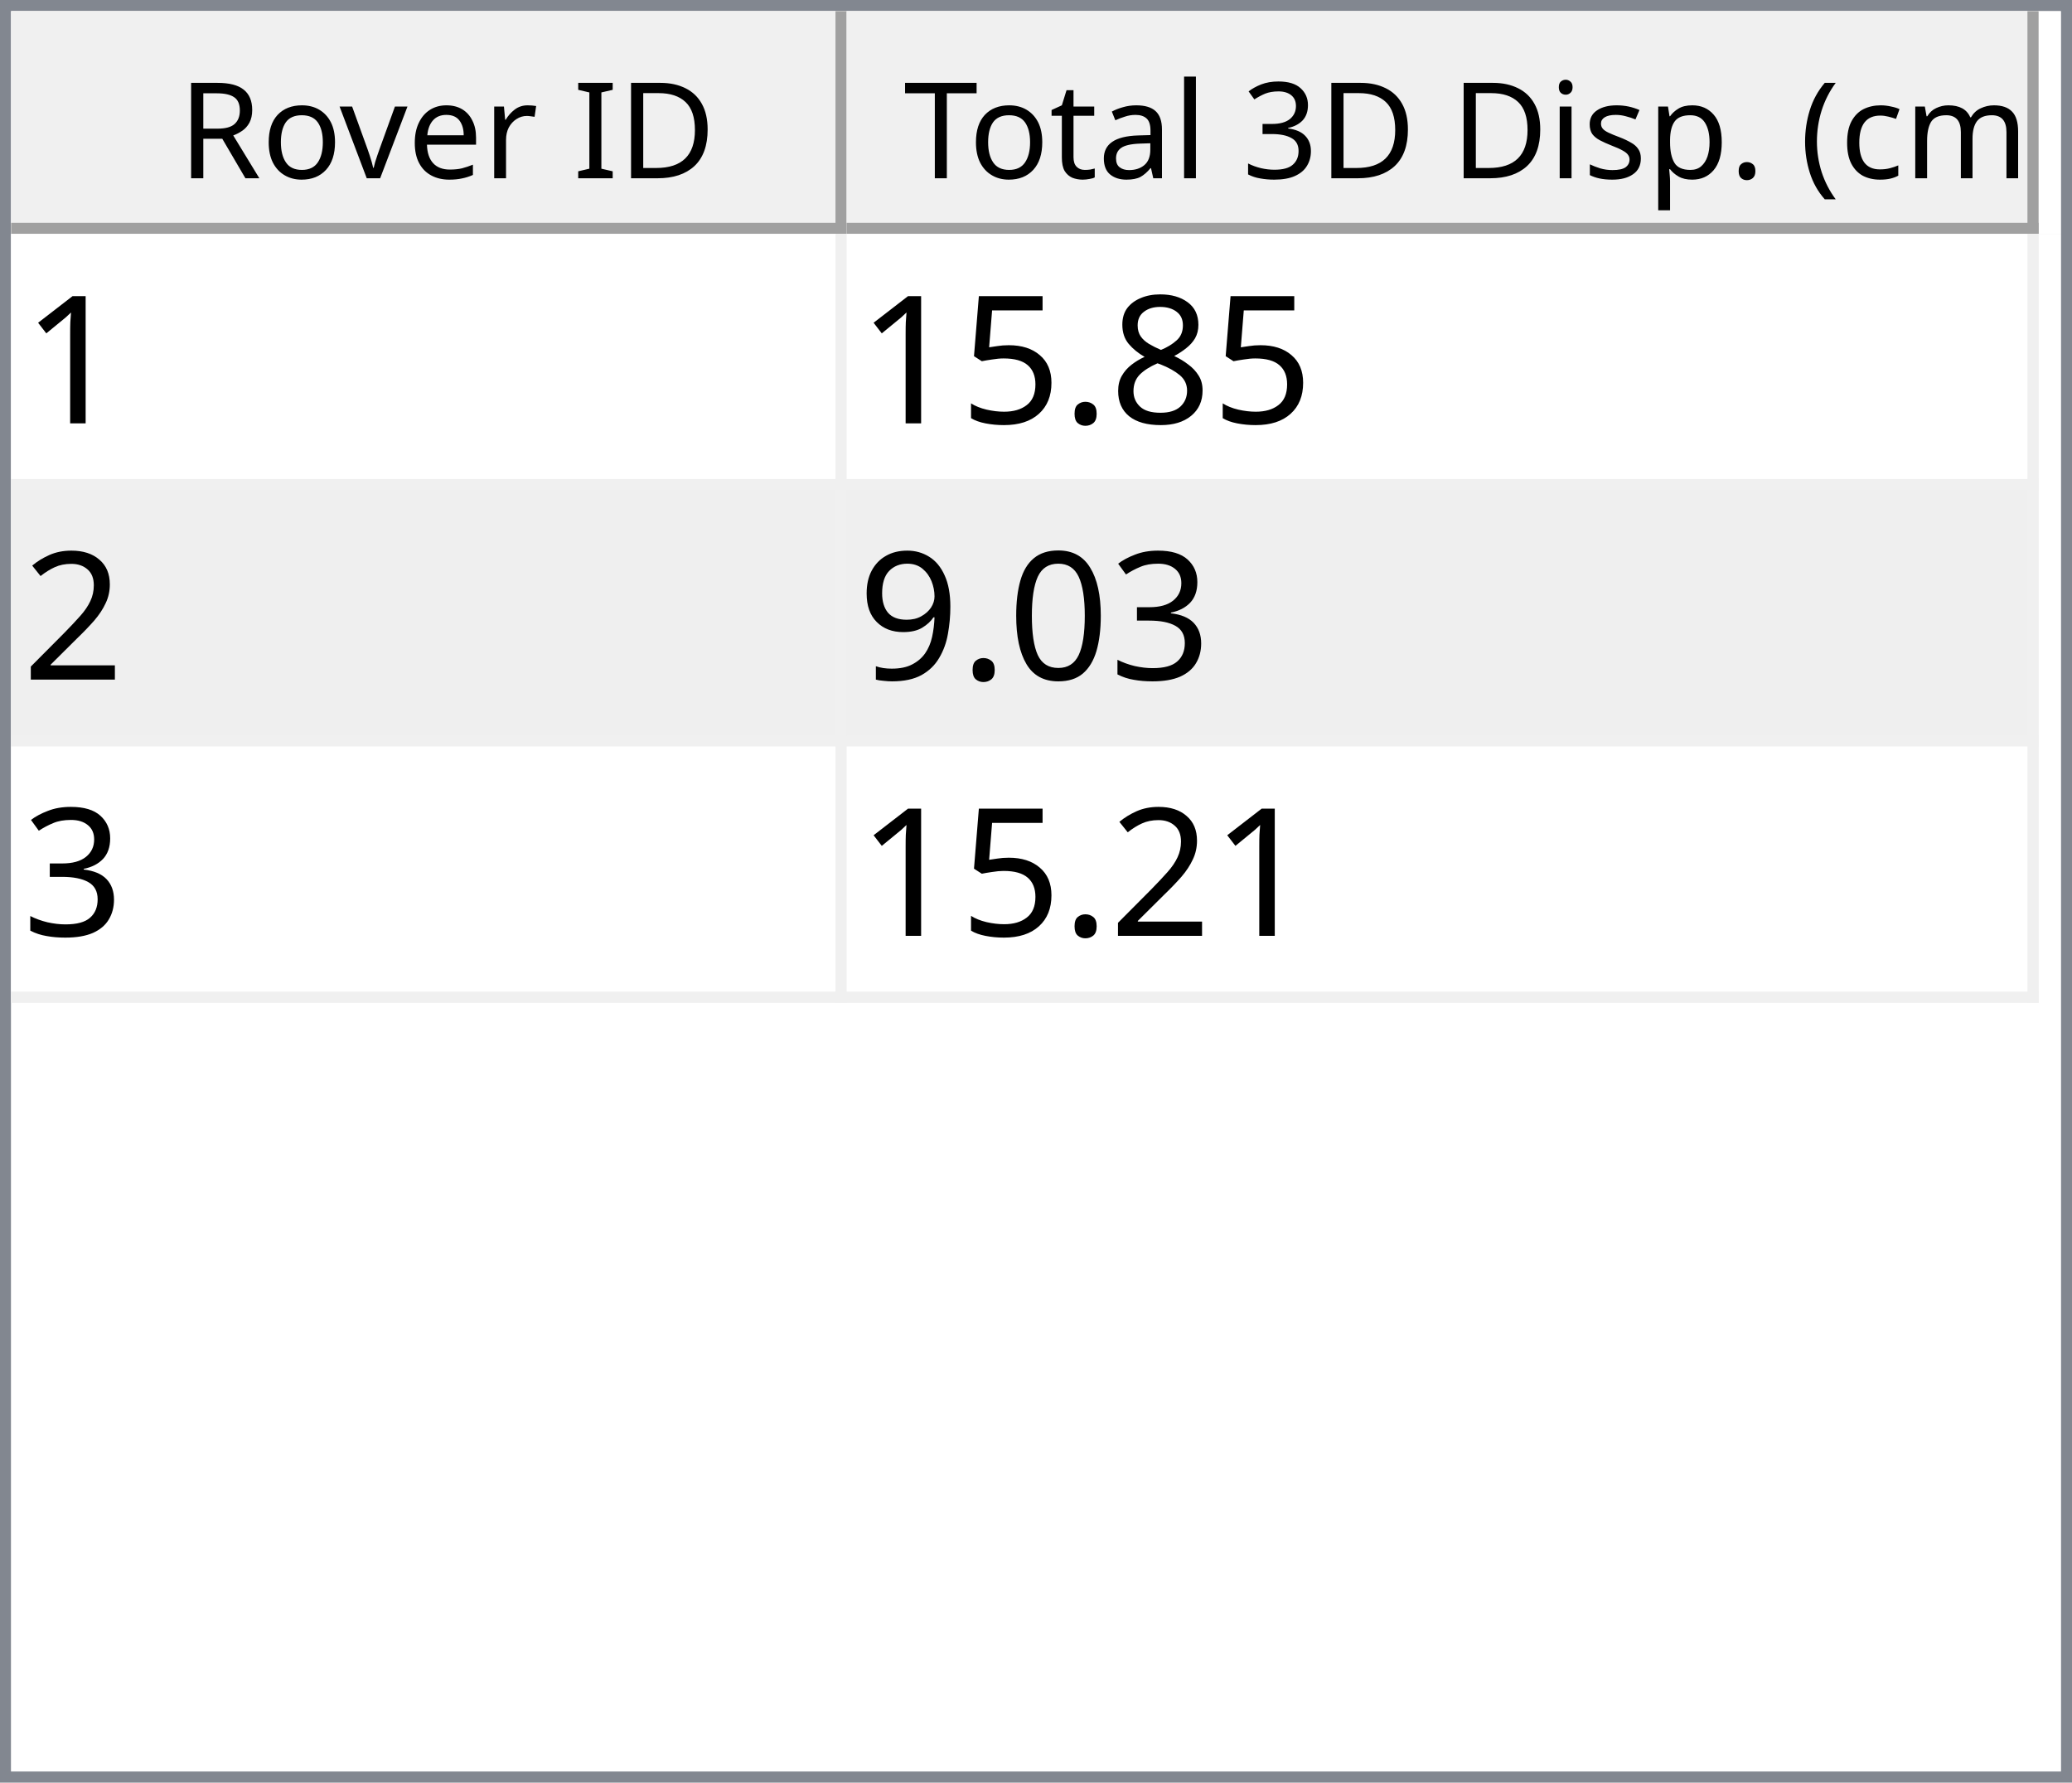
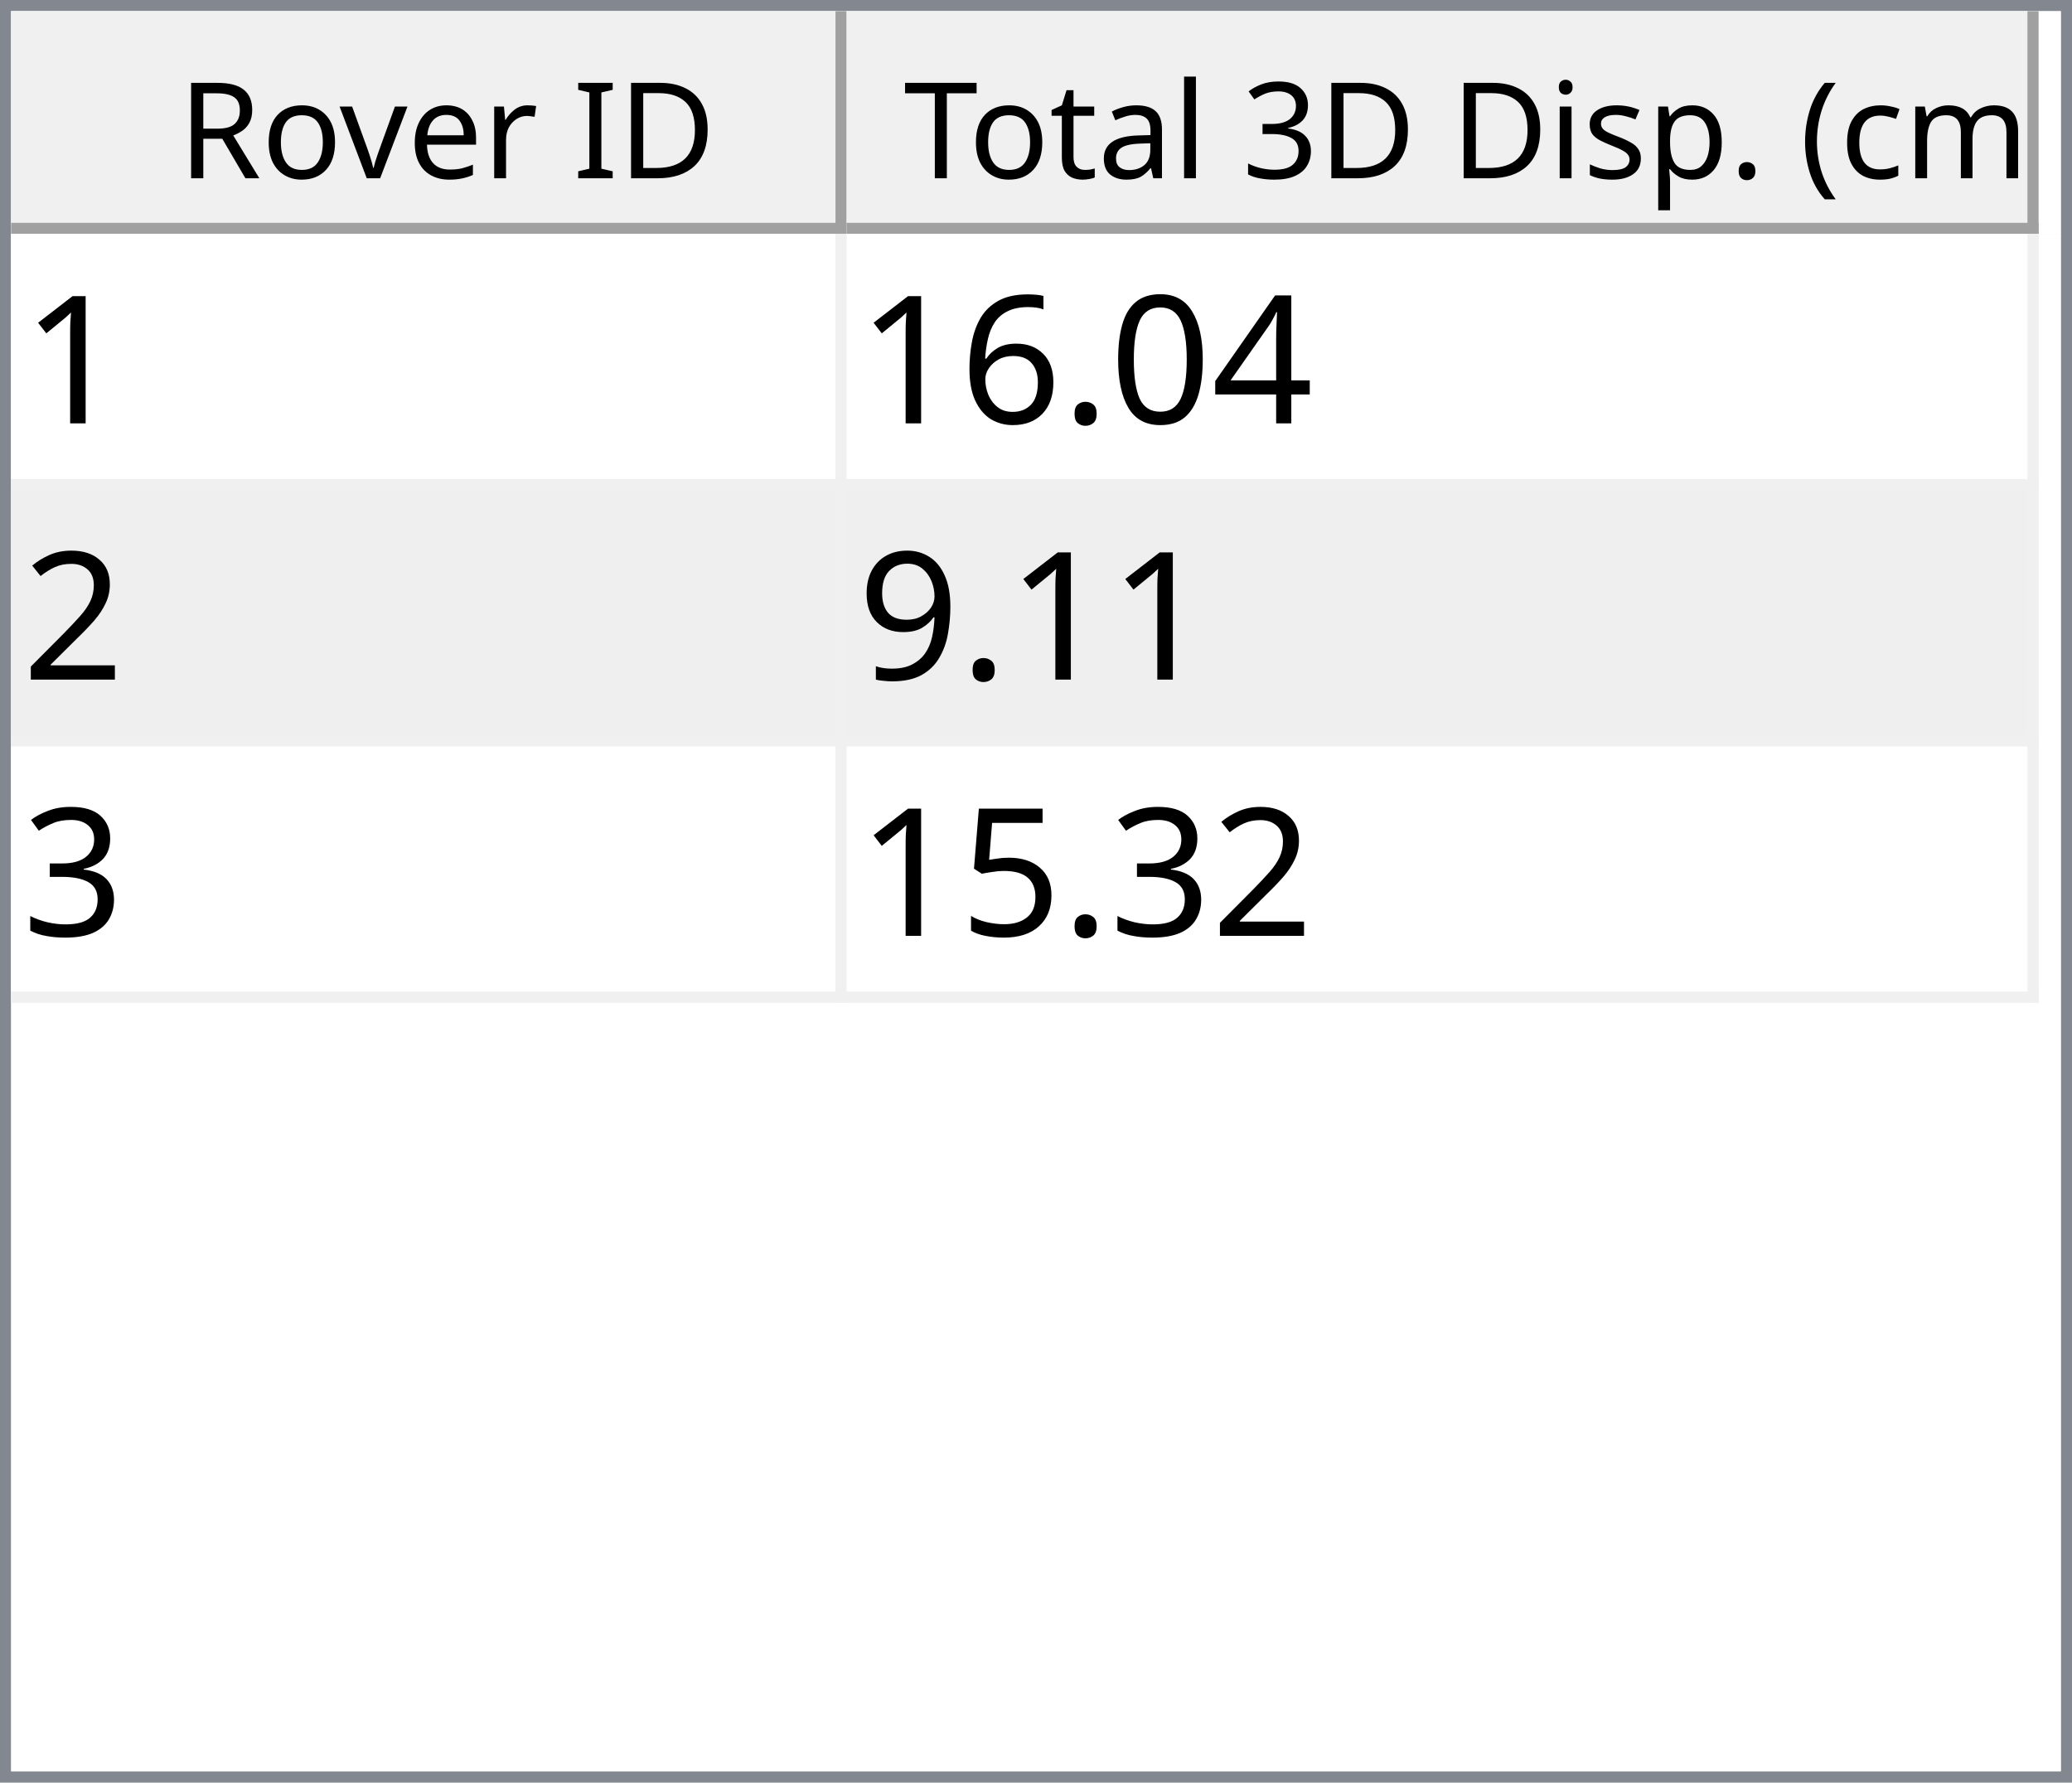
<svg xmlns="http://www.w3.org/2000/svg" style="fill-opacity:1; color-rendering:auto; color-interpolation:auto; text-rendering:auto; stroke:black; stroke-linecap:square; stroke-miterlimit:10; shape-rendering:auto; stroke-opacity:1; fill:black; stroke-dasharray:none; font-weight:normal; stroke-width:1; font-family:'Dialog'; font-style:normal; stroke-linejoin:miter; font-size:12px; stroke-dashoffset:0; image-rendering:auto;" width="186" height="160">
  <defs id="genericDefs" />
  <g>
    <defs id="defs1">
      <clipPath clipPathUnits="userSpaceOnUse" id="clipPath1">
        <path d="M0 0 L186 0 L186 160 L0 160 L0 0 Z" />
      </clipPath>
      <clipPath clipPathUnits="userSpaceOnUse" id="clipPath2">
        <path d="M0 0 L0 160 L186 160 L186 0 Z" />
      </clipPath>
      <clipPath clipPathUnits="userSpaceOnUse" id="clipPath3">
        <path d="M0 0 L0 20 L184 20 L184 0 Z" />
      </clipPath>
      <clipPath clipPathUnits="userSpaceOnUse" id="clipPath4">
        <path d="M0 0 L0 20 L75 20 L75 0 Z" />
      </clipPath>
      <clipPath clipPathUnits="userSpaceOnUse" id="clipPath5">
        <path d="M1 1 L1 19 L74 19 L74 1 Z" />
      </clipPath>
      <clipPath clipPathUnits="userSpaceOnUse" id="clipPath6">
        <path d="M0 0 L0 18 L73 18 L73 0 Z" />
      </clipPath>
      <clipPath clipPathUnits="userSpaceOnUse" id="clipPath7">
        <path d="M-0.5 -0.5 L-0.5 19.5 L74.5 19.5 L74.5 -0.5 Z" />
      </clipPath>
      <clipPath clipPathUnits="userSpaceOnUse" id="clipPath8">
        <path d="M0 0 L0 20 L107 20 L107 0 Z" />
      </clipPath>
      <clipPath clipPathUnits="userSpaceOnUse" id="clipPath9">
        <path d="M1 1 L1 19 L106 19 L106 1 Z" />
      </clipPath>
      <clipPath clipPathUnits="userSpaceOnUse" id="clipPath10">
        <path d="M0 0 L0 18 L105 18 L105 0 Z" />
      </clipPath>
      <clipPath clipPathUnits="userSpaceOnUse" id="clipPath11">
        <path d="M-0.5 -0.5 L-0.5 19.5 L106.5 19.5 L106.5 -0.5 Z" />
      </clipPath>
      <clipPath clipPathUnits="userSpaceOnUse" id="clipPath12">
        <path d="M0 0 L0 138 L184 138 L184 0 Z" />
      </clipPath>
      <clipPath clipPathUnits="userSpaceOnUse" id="clipPath13">
        <path d="M0 0 L0 69 L182 69 L182 0 Z" />
      </clipPath>
      <clipPath clipPathUnits="userSpaceOnUse" id="clipPath14">
        <path d="M-0.5 -0.5 L-0.5 68.5 L181.5 68.5 L181.5 -0.5 Z" />
      </clipPath>
      <clipPath clipPathUnits="userSpaceOnUse" id="clipPath15">
        <path d="M0 0 L0 22 L74 22 L74 0 Z" />
      </clipPath>
      <clipPath clipPathUnits="userSpaceOnUse" id="clipPath16">
        <path d="M0 0 L0 22 L106 22 L106 0 Z" />
      </clipPath>
      <font horiz-adv-x="64.551" id="font1">
        <font-face ascent="107.91" descent="25.098" units-per-em="100" style="font-style:normal; font-family:Segoe UI; font-weight:normal;" />
        <missing-glyph horiz-adv-x="64.551" d="M8.109 0 L8.109 68.266 L56.453 68.266 L56.453 0 L8.109 0 ZM15.328 7.234 L49.219 7.234 L49.219 61.031 L15.328 61.031 L15.328 7.234 Z" />
        <glyph unicode="D" horiz-adv-x="70.117" d="M9.188 0 L9.188 70.016 L28.516 70.016 Q65.531 70.016 65.531 35.891 Q65.531 19.672 55.25 9.836 Q44.969 0 27.734 0 L9.188 0 ZM17.391 62.594 L17.391 7.422 L27.828 7.422 Q41.609 7.422 49.273 14.797 Q56.938 22.172 56.938 35.688 Q56.938 62.594 28.328 62.594 L17.391 62.594 Z" />
        <glyph unicode="I" horiz-adv-x="26.611" d="M17.391 0 L9.188 0 L9.188 70.016 L17.391 70.016 L17.391 0 Z" />
        <glyph unicode=" " horiz-adv-x="27.393" d="" />
        <glyph unicode="r" horiz-adv-x="34.766" d="M34.188 41.891 Q32.078 43.5 28.125 43.5 Q23 43.5 19.555 38.672 Q16.109 33.844 16.109 25.484 L16.109 0 L8.109 0 L8.109 50 L16.109 50 L16.109 39.703 L16.312 39.703 Q18.016 44.969 21.531 47.922 Q25.047 50.875 29.391 50.875 Q32.516 50.875 34.188 50.203 L34.188 41.891 Z" />
        <glyph unicode="e" horiz-adv-x="52.295" d="M48.297 23 L12.984 23 Q13.188 14.656 17.484 10.109 Q21.781 5.562 29.297 5.562 Q37.75 5.562 44.828 11.141 L44.828 3.609 Q38.234 -1.172 27.391 -1.172 Q16.797 -1.172 10.742 5.641 Q4.688 12.453 4.688 24.812 Q4.688 36.469 11.305 43.82 Q17.922 51.172 27.734 51.172 Q37.547 51.172 42.922 44.828 Q48.297 38.484 48.297 27.203 L48.297 23 ZM40.094 29.781 Q40.047 36.719 36.75 40.578 Q33.453 44.438 27.594 44.438 Q21.922 44.438 17.969 40.383 Q14.016 36.328 13.094 29.781 L40.094 29.781 Z" />
        <glyph unicode="v" horiz-adv-x="47.9" d="M47.406 50 L27.484 0 L19.625 0 L0.688 50 L9.469 50 L22.172 13.672 Q23.578 9.672 23.922 6.688 L24.125 6.688 Q24.609 10.453 25.688 13.484 L38.969 50 L47.406 50 Z" />
        <glyph unicode="o" horiz-adv-x="58.594" d="M29 -1.172 Q17.922 -1.172 11.305 5.836 Q4.688 12.844 4.688 24.422 Q4.688 37.016 11.57 44.094 Q18.453 51.172 30.172 51.172 Q41.359 51.172 47.633 44.289 Q53.906 37.406 53.906 25.203 Q53.906 13.234 47.141 6.031 Q40.375 -1.172 29 -1.172 ZM29.594 44.438 Q21.875 44.438 17.383 39.188 Q12.891 33.938 12.891 24.703 Q12.891 15.828 17.43 10.695 Q21.969 5.562 29.594 5.562 Q37.359 5.562 41.531 10.594 Q45.703 15.625 45.703 24.906 Q45.703 34.281 41.531 39.359 Q37.359 44.438 29.594 44.438 Z" />
        <glyph unicode="R" horiz-adv-x="59.814" d="M59.375 0 L49.609 0 L37.891 19.625 Q36.281 22.359 34.766 24.289 Q33.25 26.219 31.664 27.438 Q30.078 28.656 28.25 29.219 Q26.422 29.781 24.125 29.781 L17.391 29.781 L17.391 0 L9.188 0 L9.188 70.016 L30.078 70.016 Q34.672 70.016 38.555 68.867 Q42.438 67.719 45.289 65.375 Q48.141 63.031 49.758 59.547 Q51.375 56.062 51.375 51.375 Q51.375 47.703 50.273 44.656 Q49.172 41.609 47.148 39.211 Q45.125 36.812 42.266 35.133 Q39.406 33.453 35.844 32.516 L35.844 32.328 Q37.594 31.547 38.891 30.547 Q40.188 29.547 41.359 28.18 Q42.531 26.812 43.68 25.078 Q44.828 23.344 46.234 21.047 L59.375 0 ZM17.391 62.594 L17.391 37.203 L28.516 37.203 Q31.594 37.203 34.203 38.133 Q36.812 39.062 38.719 40.797 Q40.625 42.531 41.703 45.047 Q42.781 47.562 42.781 50.688 Q42.781 56.297 39.141 59.445 Q35.5 62.594 28.609 62.594 L17.391 62.594 Z" />
        <glyph unicode=")" horiz-adv-x="30.176" d="M8.297 -15.922 L1.172 -15.922 Q16.406 2.344 16.406 26.812 Q16.406 51.469 1.078 70.016 L8.297 70.016 Q23.531 52.156 23.531 26.703 Q23.531 1.375 8.297 -15.922 Z" />
        <glyph unicode="m" horiz-adv-x="86.133" d="M79.109 0 L71.094 0 L71.094 28.719 Q71.094 37.016 68.531 40.727 Q65.969 44.438 59.906 44.438 Q54.781 44.438 51.195 39.75 Q47.609 35.062 47.609 28.516 L47.609 0 L39.594 0 L39.594 29.688 Q39.594 44.438 28.219 44.438 Q22.953 44.438 19.531 40.016 Q16.109 35.594 16.109 28.516 L16.109 0 L8.109 0 L8.109 50 L16.109 50 L16.109 42.094 L16.312 42.094 Q21.625 51.172 31.844 51.172 Q36.969 51.172 40.773 48.312 Q44.578 45.453 46 40.828 Q51.562 51.172 62.594 51.172 Q79.109 51.172 79.109 30.812 L79.109 0 Z" />
        <glyph unicode="c" horiz-adv-x="46.191" d="M42.188 2.297 Q36.422 -1.172 28.516 -1.172 Q17.828 -1.172 11.258 5.789 Q4.688 12.75 4.688 23.828 Q4.688 36.188 11.766 43.68 Q18.844 51.172 30.672 51.172 Q37.25 51.172 42.281 48.734 L42.281 40.531 Q36.719 44.438 30.375 44.438 Q22.703 44.438 17.797 38.945 Q12.891 33.453 12.891 24.516 Q12.891 15.719 17.508 10.641 Q22.125 5.562 29.891 5.562 Q36.422 5.562 42.188 9.906 L42.188 2.297 Z" />
        <glyph unicode="(" horiz-adv-x="30.176" d="M29.109 -15.922 L21.969 -15.922 Q6.844 1.375 6.844 26.703 Q6.844 52.156 21.969 70.016 L29.203 70.016 Q13.875 51.469 13.875 26.812 Q13.875 2.344 29.109 -15.922 Z" />
        <glyph unicode="." horiz-adv-x="21.68" d="M10.891 -1.078 Q8.641 -1.078 7.055 0.539 Q5.469 2.156 5.469 4.391 Q5.469 6.641 7.055 8.273 Q8.641 9.906 10.891 9.906 Q13.188 9.906 14.797 8.273 Q16.406 6.641 16.406 4.391 Q16.406 2.156 14.797 0.539 Q13.188 -1.078 10.891 -1.078 Z" />
        <glyph unicode="p" horiz-adv-x="58.789" d="M16.312 7.234 L16.109 7.234 L16.109 -23 L8.109 -23 L8.109 50 L16.109 50 L16.109 41.219 L16.312 41.219 Q22.219 51.172 33.594 51.172 Q43.266 51.172 48.688 44.461 Q54.109 37.75 54.109 26.469 Q54.109 13.922 48 6.375 Q41.891 -1.172 31.297 -1.172 Q21.578 -1.172 16.312 7.234 ZM16.109 27.391 L16.109 20.406 Q16.109 14.203 20.141 9.883 Q24.172 5.562 30.375 5.562 Q37.641 5.562 41.773 11.133 Q45.906 16.703 45.906 26.609 Q45.906 34.969 42.047 39.703 Q38.188 44.438 31.594 44.438 Q24.609 44.438 20.359 39.578 Q16.109 34.719 16.109 27.391 Z" />
        <glyph unicode="s" horiz-adv-x="42.432" d="M5.078 1.812 L5.078 10.406 Q11.625 5.562 19.484 5.562 Q30.031 5.562 30.031 12.594 Q30.031 14.594 29.125 15.992 Q28.219 17.391 26.68 18.461 Q25.141 19.531 23.07 20.383 Q21 21.234 18.609 22.172 Q15.281 23.484 12.766 24.828 Q10.25 26.172 8.57 27.859 Q6.891 29.547 6.031 31.695 Q5.172 33.844 5.172 36.719 Q5.172 40.234 6.789 42.945 Q8.406 45.656 11.086 47.484 Q13.766 49.312 17.211 50.242 Q20.656 51.172 24.312 51.172 Q30.812 51.172 35.938 48.922 L35.938 40.828 Q30.422 44.438 23.25 44.438 Q21 44.438 19.195 43.922 Q17.391 43.406 16.094 42.477 Q14.797 41.547 14.086 40.258 Q13.375 38.969 13.375 37.406 Q13.375 35.453 14.086 34.133 Q14.797 32.812 16.164 31.789 Q17.531 30.766 19.484 29.938 Q21.438 29.109 23.922 28.125 Q27.25 26.859 29.883 25.516 Q32.516 24.172 34.375 22.484 Q36.234 20.797 37.234 18.602 Q38.234 16.406 38.234 13.375 Q38.234 9.672 36.602 6.938 Q34.969 4.203 32.234 2.398 Q29.5 0.594 25.93 -0.289 Q22.359 -1.172 18.453 -1.172 Q10.75 -1.172 5.078 1.812 Z" />
        <glyph unicode="i" horiz-adv-x="24.219" d="M12.203 62.703 Q10.062 62.703 8.547 64.164 Q7.031 65.625 7.031 67.875 Q7.031 70.125 8.547 71.609 Q10.062 73.094 12.203 73.094 Q14.406 73.094 15.945 71.609 Q17.484 70.125 17.484 67.875 Q17.484 65.719 15.945 64.211 Q14.406 62.703 12.203 62.703 ZM16.109 0 L8.109 0 L8.109 50 L16.109 50 L16.109 0 Z" />
        <glyph unicode="3" horiz-adv-x="53.906" d="M46.531 19.828 Q46.531 15.094 44.75 11.211 Q42.969 7.328 39.719 4.57 Q36.469 1.812 31.93 0.297 Q27.391 -1.219 21.922 -1.219 Q11.922 -1.219 6 2.594 L6 11.188 Q13.094 5.609 22.219 5.609 Q25.875 5.609 28.828 6.539 Q31.781 7.469 33.906 9.227 Q36.031 10.984 37.18 13.477 Q38.328 15.969 38.328 19.094 Q38.328 32.812 18.797 32.812 L12.984 32.812 L12.984 39.594 L18.5 39.594 Q35.797 39.594 35.797 52.484 Q35.797 64.406 22.609 64.406 Q15.188 64.406 8.688 59.422 L8.688 67.188 Q15.375 71.188 24.609 71.188 Q29 71.188 32.57 69.969 Q36.141 68.75 38.68 66.555 Q41.219 64.359 42.609 61.281 Q44 58.203 44 54.5 Q44 40.672 30.031 36.719 L30.031 36.531 Q33.594 36.141 36.625 34.797 Q39.656 33.453 41.852 31.305 Q44.047 29.156 45.289 26.25 Q46.531 23.344 46.531 19.828 Z" />
        <glyph unicode="l" horiz-adv-x="24.219" d="M16.109 0 L8.109 0 L8.109 74.031 L16.109 74.031 L16.109 0 Z" />
        <glyph unicode="a" horiz-adv-x="50.879" d="M43.891 0 L35.891 0 L35.891 7.812 L35.688 7.812 Q30.469 -1.172 20.312 -1.172 Q12.844 -1.172 8.617 2.781 Q4.391 6.734 4.391 13.281 Q4.391 27.297 20.906 29.594 L35.891 31.688 Q35.891 44.438 25.594 44.438 Q16.547 44.438 9.281 38.281 L9.281 46.484 Q16.656 51.172 26.266 51.172 Q43.891 51.172 43.891 32.516 L43.891 0 ZM35.891 25.297 L23.828 23.641 Q18.266 22.859 15.43 20.875 Q12.594 18.891 12.594 13.875 Q12.594 10.203 15.211 7.883 Q17.828 5.562 22.172 5.562 Q28.125 5.562 32.008 9.742 Q35.891 13.922 35.891 20.312 L35.891 25.297 Z" />
        <glyph unicode="t" horiz-adv-x="33.887" d="M31.297 0.484 Q28.469 -1.078 23.828 -1.078 Q10.688 -1.078 10.688 13.578 L10.688 43.172 L2.094 43.172 L2.094 50 L10.688 50 L10.688 62.203 L18.703 64.797 L18.703 50 L31.297 50 L31.297 43.172 L18.703 43.172 L18.703 14.984 Q18.703 9.969 20.414 7.82 Q22.125 5.672 26.078 5.672 Q29.109 5.672 31.297 7.328 L31.297 0.484 Z" />
        <glyph unicode="T" horiz-adv-x="52.393" d="M50.594 62.594 L30.375 62.594 L30.375 0 L22.172 0 L22.172 62.594 L2 62.594 L2 70.016 L50.594 70.016 L50.594 62.594 Z" />
      </font>
      <font horiz-adv-x="75.0" id="font2">
        <font-face ascent="100.537" descent="21.973" units-per-em="100" style="font-style:normal; font-family:sans-serif; font-weight:normal;" />
        <missing-glyph horiz-adv-x="75.0" d="M12.5 0 L12.5 62.5 L62.5 62.5 L62.5 0 L12.5 0 ZM14.062 1.562 L60.938 1.562 L60.938 60.938 L14.062 60.938 L14.062 1.562 Z" />
        <glyph unicode="1" horiz-adv-x="55.615" d="M37.25 0 L28.469 0 L28.469 56 Q25.297 52.984 20.141 49.953 Q14.984 46.922 10.891 45.406 L10.891 53.906 Q18.266 57.375 23.781 62.305 Q29.297 67.234 31.594 71.875 L37.25 71.875 L37.25 0 Z" />
-         <glyph unicode="8" horiz-adv-x="55.615" d="M17.672 38.812 Q12.203 40.828 9.57 44.539 Q6.938 48.25 6.938 53.422 Q6.938 61.234 12.555 66.555 Q18.172 71.875 27.484 71.875 Q36.859 71.875 42.578 66.43 Q48.297 60.984 48.297 53.172 Q48.297 48.188 45.68 44.508 Q43.062 40.828 37.75 38.812 Q44.344 36.672 47.781 31.883 Q51.219 27.094 51.219 20.453 Q51.219 11.281 44.727 5.031 Q38.234 -1.219 27.641 -1.219 Q17.047 -1.219 10.547 5.055 Q4.047 11.328 4.047 20.703 Q4.047 27.688 7.594 32.398 Q11.141 37.109 17.672 38.812 ZM15.922 53.719 Q15.922 48.641 19.195 45.414 Q22.469 42.188 27.688 42.188 Q32.766 42.188 36.016 45.383 Q39.266 48.578 39.266 53.219 Q39.266 58.062 35.914 61.359 Q32.562 64.656 27.594 64.656 Q22.562 64.656 19.242 61.43 Q15.922 58.203 15.922 53.719 ZM13.094 20.656 Q13.094 16.891 14.875 13.375 Q16.656 9.859 20.172 7.93 Q23.688 6 27.734 6 Q34.031 6 38.133 10.055 Q42.234 14.109 42.234 20.359 Q42.234 26.703 38.016 30.859 Q33.797 35.016 27.438 35.016 Q21.234 35.016 17.164 30.914 Q13.094 26.812 13.094 20.656 Z" />
+         <glyph unicode="4" horiz-adv-x="55.615" d="M32.328 0 L32.328 17.141 L1.266 17.141 L1.266 25.203 L33.938 71.578 L41.109 71.578 L41.109 25.203 L50.781 25.203 L50.781 17.141 L41.109 17.141 L41.109 0 L32.328 0 ZM32.328 25.203 L32.328 57.469 L9.906 25.203 L32.328 25.203 Z" />
+         <glyph unicode="0" horiz-adv-x="55.615" d="M4.156 35.297 Q4.156 48 6.766 55.742 Q9.375 63.484 14.523 67.68 Q19.672 71.875 27.484 71.875 Q33.25 71.875 37.594 69.555 Q41.938 67.234 44.773 62.867 Q47.609 58.5 49.219 52.227 Q50.828 45.953 50.828 35.297 Q50.828 22.703 48.242 14.969 Q45.656 7.234 40.508 3.008 Q35.359 -1.219 27.484 -1.219 Q17.141 -1.219 11.234 6.203 Q4.156 15.141 4.156 35.297 ZM13.188 35.297 Q13.188 17.672 17.312 11.836 Q21.438 6 27.484 6 Q33.547 6 37.672 11.859 Q41.797 17.719 41.797 35.297 Q41.797 52.984 37.672 58.789 Q33.547 64.594 27.391 64.594 Q21.344 64.594 17.719 59.469 Q13.188 52.938 13.188 35.297 Z" />
        <glyph unicode="." horiz-adv-x="27.783" d="M9.078 0 L9.078 10.016 L19.094 10.016 L19.094 0 L9.078 0 Z" />
+         <glyph unicode="6" horiz-adv-x="55.615" d="M49.75 54.047 L41.016 53.375 Q39.844 58.547 37.703 60.891 Q34.125 64.656 28.906 64.656 Q24.703 64.656 21.531 62.312 Q17.391 59.281 14.992 53.469 Q12.594 47.656 12.5 36.922 Q15.672 41.75 20.266 44.094 Q24.859 46.438 29.891 46.438 Q38.672 46.438 44.852 39.969 Q51.031 33.5 51.031 23.25 Q51.031 16.5 48.125 10.719 Q45.219 4.938 40.141 1.859 Q35.062 -1.219 28.609 -1.219 Q17.625 -1.219 10.695 6.859 Q3.766 14.938 3.766 33.5 Q3.766 54.25 11.422 63.672 Q18.109 71.875 29.438 71.875 Q37.891 71.875 43.289 67.141 Q48.688 62.406 49.75 54.047 ZM13.875 23.188 Q13.875 18.656 15.797 14.508 Q17.719 10.359 21.188 8.18 Q24.656 6 28.469 6 Q34.031 6 38.039 10.492 Q42.047 14.984 42.047 22.703 Q42.047 30.125 38.086 34.398 Q34.125 38.672 28.125 38.672 Q22.172 38.672 18.023 34.398 Q13.875 30.125 13.875 23.188 Z" />
+         <glyph unicode="2" horiz-adv-x="55.615" d="M50.344 8.453 L50.344 0 L3.031 0 Q2.938 3.172 4.047 6.109 Q5.859 10.938 9.836 15.625 Q13.812 20.312 21.344 26.469 Q33.016 36.031 37.117 41.625 Q41.219 47.219 41.219 52.203 Q41.219 57.422 37.477 61.008 Q33.734 64.594 27.734 64.594 Q21.391 64.594 17.578 60.789 Q13.766 56.984 13.719 50.25 L4.688 51.172 Q5.609 61.281 11.664 66.578 Q17.719 71.875 27.938 71.875 Q38.234 71.875 44.242 66.164 Q50.25 60.453 50.25 52 Q50.25 47.703 48.492 43.555 Q46.734 39.406 42.656 34.812 Q38.578 30.219 29.109 22.219 Q21.188 15.578 18.945 13.211 Q16.703 10.844 15.234 8.453 L50.344 8.453 Z" />
+         <glyph unicode="9" horiz-adv-x="55.615" d="M5.469 16.547 L13.922 17.328 Q14.984 11.375 18.016 8.688 Q21.047 6 25.781 6 Q29.828 6 32.883 7.859 Q35.938 9.719 37.891 12.82 Q39.844 15.922 41.164 21.195 Q42.484 26.469 42.484 31.938 Q42.484 32.516 42.438 33.688 Q39.797 29.5 35.234 26.883 Q30.672 24.266 25.344 24.266 Q16.453 24.266 10.305 30.711 Q4.156 37.156 4.156 47.703 Q4.156 58.594 10.578 65.234 Q17 71.875 26.656 71.875 Q33.641 71.875 39.43 68.117 Q45.219 64.359 48.219 57.398 Q51.219 50.438 51.219 37.25 Q51.219 23.531 48.242 15.406 Q45.266 7.281 39.383 3.031 Q33.5 -1.219 25.594 -1.219 Q17.188 -1.219 11.867 3.445 Q6.547 8.109 5.469 16.547 ZM41.453 48.141 Q41.453 55.719 37.43 60.156 Q33.406 64.594 27.734 64.594 Q21.875 64.594 17.531 59.812 Q13.188 55.031 13.188 47.406 Q13.188 40.578 17.312 36.305 Q21.438 32.031 27.484 32.031 Q33.594 32.031 37.523 36.305 Q41.453 40.578 41.453 48.141 Z" />
+         <glyph unicode="3" horiz-adv-x="55.615" d="M4.203 18.891 L12.984 20.062 Q14.5 12.594 18.141 9.297 Q21.781 6 27 6 Q33.203 6 37.477 10.297 Q41.75 14.594 41.75 20.953 Q41.75 27 37.797 30.93 Q33.844 34.859 27.734 34.859 Q25.25 34.859 21.531 33.891 L22.516 41.609 Q23.391 41.5 23.922 41.5 Q29.547 41.5 34.039 44.43 Q38.531 47.359 38.531 53.469 Q38.531 58.297 35.258 61.477 Q31.984 64.656 26.812 64.656 Q21.688 64.656 18.266 61.43 Q14.844 58.203 13.875 51.766 L5.078 53.328 Q6.688 62.156 12.398 67.016 Q18.109 71.875 26.609 71.875 Q32.469 71.875 37.398 69.359 Q42.328 66.844 44.945 62.5 Q47.562 58.156 47.562 53.266 Q47.562 48.641 45.07 44.828 Q42.578 41.016 37.703 38.766 Q44.047 37.312 47.562 32.695 Q51.078 28.078 51.078 21.141 Q51.078 11.766 44.242 5.25 Q37.406 -1.266 26.953 -1.266 Q17.531 -1.266 11.305 4.352 Q5.078 9.969 4.203 18.891 Z" />
        <glyph unicode="5" horiz-adv-x="55.615" d="M4.156 18.75 L13.375 19.531 Q14.406 12.797 18.141 9.398 Q21.875 6 27.156 6 Q33.5 6 37.891 10.789 Q42.281 15.578 42.281 23.484 Q42.281 31 38.062 35.352 Q33.844 39.703 27 39.703 Q22.75 39.703 19.336 37.773 Q15.922 35.844 13.969 32.766 L5.719 33.844 L12.641 70.609 L48.25 70.609 L48.25 62.203 L19.672 62.203 L15.828 42.969 Q22.266 47.469 29.344 47.469 Q38.719 47.469 45.164 40.969 Q51.609 34.469 51.609 24.266 Q51.609 14.547 45.953 7.469 Q39.062 -1.219 27.156 -1.219 Q17.391 -1.219 11.211 4.25 Q5.031 9.719 4.156 18.75 Z" />
-         <glyph unicode="2" horiz-adv-x="55.615" d="M50.344 8.453 L50.344 0 L3.031 0 Q2.938 3.172 4.047 6.109 Q5.859 10.938 9.836 15.625 Q13.812 20.312 21.344 26.469 Q33.016 36.031 37.117 41.625 Q41.219 47.219 41.219 52.203 Q41.219 57.422 37.477 61.008 Q33.734 64.594 27.734 64.594 Q21.391 64.594 17.578 60.789 Q13.766 56.984 13.719 50.25 L4.688 51.172 Q5.609 61.281 11.664 66.578 Q17.719 71.875 27.938 71.875 Q38.234 71.875 44.242 66.164 Q50.25 60.453 50.25 52 Q50.25 47.703 48.492 43.555 Q46.734 39.406 42.656 34.812 Q38.578 30.219 29.109 22.219 Q21.188 15.578 18.945 13.211 Q16.703 10.844 15.234 8.453 L50.344 8.453 Z" />
-         <glyph unicode="3" horiz-adv-x="55.615" d="M4.203 18.891 L12.984 20.062 Q14.5 12.594 18.141 9.297 Q21.781 6 27 6 Q33.203 6 37.477 10.297 Q41.75 14.594 41.75 20.953 Q41.75 27 37.797 30.93 Q33.844 34.859 27.734 34.859 Q25.25 34.859 21.531 33.891 L22.516 41.609 Q23.391 41.5 23.922 41.5 Q29.547 41.5 34.039 44.43 Q38.531 47.359 38.531 53.469 Q38.531 58.297 35.258 61.477 Q31.984 64.656 26.812 64.656 Q21.688 64.656 18.266 61.43 Q14.844 58.203 13.875 51.766 L5.078 53.328 Q6.688 62.156 12.398 67.016 Q18.109 71.875 26.609 71.875 Q32.469 71.875 37.398 69.359 Q42.328 66.844 44.945 62.5 Q47.562 58.156 47.562 53.266 Q47.562 48.641 45.07 44.828 Q42.578 41.016 37.703 38.766 Q44.047 37.312 47.562 32.695 Q51.078 28.078 51.078 21.141 Q51.078 11.766 44.242 5.25 Q37.406 -1.266 26.953 -1.266 Q17.531 -1.266 11.305 4.352 Q5.078 9.969 4.203 18.891 Z" />
-         <glyph unicode="0" horiz-adv-x="55.615" d="M4.156 35.297 Q4.156 48 6.766 55.742 Q9.375 63.484 14.523 67.68 Q19.672 71.875 27.484 71.875 Q33.25 71.875 37.594 69.555 Q41.938 67.234 44.773 62.867 Q47.609 58.5 49.219 52.227 Q50.828 45.953 50.828 35.297 Q50.828 22.703 48.242 14.969 Q45.656 7.234 40.508 3.008 Q35.359 -1.219 27.484 -1.219 Q17.141 -1.219 11.234 6.203 Q4.156 15.141 4.156 35.297 ZM13.188 35.297 Q13.188 17.672 17.312 11.836 Q21.438 6 27.484 6 Q33.547 6 37.672 11.859 Q41.797 17.719 41.797 35.297 Q41.797 52.984 37.672 58.789 Q33.547 64.594 27.391 64.594 Q21.344 64.594 17.719 59.469 Q13.188 52.938 13.188 35.297 Z" />
-         <glyph unicode="9" horiz-adv-x="55.615" d="M5.469 16.547 L13.922 17.328 Q14.984 11.375 18.016 8.688 Q21.047 6 25.781 6 Q29.828 6 32.883 7.859 Q35.938 9.719 37.891 12.82 Q39.844 15.922 41.164 21.195 Q42.484 26.469 42.484 31.938 Q42.484 32.516 42.438 33.688 Q39.797 29.5 35.234 26.883 Q30.672 24.266 25.344 24.266 Q16.453 24.266 10.305 30.711 Q4.156 37.156 4.156 47.703 Q4.156 58.594 10.578 65.234 Q17 71.875 26.656 71.875 Q33.641 71.875 39.43 68.117 Q45.219 64.359 48.219 57.398 Q51.219 50.438 51.219 37.25 Q51.219 23.531 48.242 15.406 Q45.266 7.281 39.383 3.031 Q33.5 -1.219 25.594 -1.219 Q17.188 -1.219 11.867 3.445 Q6.547 8.109 5.469 16.547 ZM41.453 48.141 Q41.453 55.719 37.43 60.156 Q33.406 64.594 27.734 64.594 Q21.875 64.594 17.531 59.812 Q13.188 55.031 13.188 47.406 Q13.188 40.578 17.312 36.305 Q21.438 32.031 27.484 32.031 Q33.594 32.031 37.523 36.305 Q41.453 40.578 41.453 48.141 Z" />
      </font>
    </defs>
    <g style="fill:white; stroke:white;">
      <rect x="0" y="0" width="186" style="clip-path:url(#clipPath1); stroke:none;" height="160" />
    </g>
    <g style="fill:white; text-rendering:optimizeSpeed; color-rendering:optimizeSpeed; image-rendering:optimizeSpeed; shape-rendering:crispEdges; stroke:white; color-interpolation:sRGB;">
      <rect x="0" width="186" height="160" y="0" style="stroke:none;" />
      <path style="stroke:none;" d="M0 160 L186 160 L186 0 L0 0 Z" />
    </g>
    <g style="fill:rgb(240,240,240); font-family:'Segoe UI'; stroke:rgb(240,240,240);">
      <rect x="0" y="0" width="186" style="clip-path:url(#clipPath2); stroke:none;" height="160" />
    </g>
    <g style="fill:rgb(130,135,144); font-family:'Segoe UI'; stroke:rgb(130,135,144);">
      <path d="M0 0 L186 0 L186 160 L0 160 L0 0 ZM1 1 L185 1 L185 159 L1 159 L1 1 Z" style="fill-rule:evenodd; clip-path:url(#clipPath2); stroke:none;" />
    </g>
    <g style="fill:white; font-family:'Segoe UI'; stroke:white;" transform="translate(1,1)">
      <rect x="0" y="0" width="184" style="clip-path:url(#clipPath3); stroke:none;" height="20" />
    </g>
    <g style="fill:rgb(240,240,240); font-family:'Segoe UI'; stroke:rgb(240,240,240);" transform="translate(1,1)">
      <rect x="0" y="0" width="75" style="clip-path:url(#clipPath4); stroke:none;" height="20" />
    </g>
    <g style="font-family:'Segoe UI';" transform="translate(2,2)">
      <text x="14" xml:space="preserve" y="14" style="clip-path:url(#clipPath6); stroke:none;">Rover ID</text>
    </g>
    <g style="fill:rgb(160,160,160); font-family:'Segoe UI'; stroke:rgb(160,160,160); stroke-linejoin:bevel;" transform="translate(1.5,1.5)">
      <line x1="74" x2="74" y1="0" style="fill:none; clip-path:url(#clipPath7);" y2="19" />
    </g>
    <g style="fill:rgb(160,160,160); font-family:'Segoe UI'; stroke:rgb(160,160,160); stroke-linejoin:bevel;" transform="matrix(1,0,0,1,1,1) translate(0.5,0.5)">
      <line x1="0" x2="74" y1="19" style="fill:none; clip-path:url(#clipPath7);" y2="19" />
    </g>
    <g style="fill:rgb(240,240,240); font-family:'Segoe UI'; stroke:rgb(240,240,240);" transform="translate(76,1)">
      <rect x="0" y="0" width="107" style="clip-path:url(#clipPath8); stroke:none;" height="20" />
    </g>
    <g style="font-family:'Segoe UI';" transform="translate(77,2)">
      <text x="1" xml:space="preserve" y="14" style="clip-path:url(#clipPath10); stroke:none;"> Total 3D Disp. (cm)</text>
    </g>
    <g style="fill:rgb(160,160,160); font-family:'Segoe UI'; stroke:rgb(160,160,160); stroke-linejoin:bevel;" transform="translate(76.5,1.5)">
      <line x1="106" x2="106" y1="0" style="fill:none; clip-path:url(#clipPath11);" y2="19" />
    </g>
    <g style="fill:rgb(160,160,160); font-family:'Segoe UI'; stroke:rgb(160,160,160); stroke-linejoin:bevel;" transform="matrix(1,0,0,1,76,1) translate(0.5,0.5)">
      <line x1="0" x2="106" y1="19" style="fill:none; clip-path:url(#clipPath11);" y2="19" />
    </g>
    <g style="fill:white; font-family:'Segoe UI'; stroke:white;" transform="translate(1,21)">
      <rect x="0" y="0" width="184" style="clip-path:url(#clipPath12); stroke:none;" height="138" />
    </g>
    <g style="fill:rgb(240,240,240); font-size:16px; font-family:sans-serif; stroke:rgb(240,240,240);" transform="translate(1,21)">
      <rect x="0" y="0" width="182" style="clip-path:url(#clipPath13); stroke:none;" height="69" />
      <line transform="translate(0.5,0.5)" x1="0" x2="181" y1="22" style="clip-path:url(#clipPath14); fill:none; stroke-linejoin:bevel;" y2="22" />
    </g>
    <g transform="matrix(1,0,0,1,1,21) translate(0.5,0.5)" style="fill:rgb(240,240,240); font-size:16px; font-family:sans-serif; stroke:rgb(240,240,240); stroke-linejoin:bevel;">
      <line x1="0" x2="181" y1="45" style="fill:none; clip-path:url(#clipPath14);" y2="45" />
    </g>
    <g transform="matrix(1,0,0,1,1,21) translate(0.5,0.5)" style="fill:rgb(240,240,240); font-size:16px; font-family:sans-serif; stroke:rgb(240,240,240); stroke-linejoin:bevel;">
      <line x1="0" x2="181" y1="68" style="fill:none; clip-path:url(#clipPath14);" y2="68" />
    </g>
    <g transform="matrix(1,0,0,1,1,21) translate(0.5,0.5)" style="fill:rgb(240,240,240); font-size:16px; font-family:sans-serif; stroke:rgb(240,240,240); stroke-linejoin:bevel;">
      <line x1="74" x2="74" y1="0" style="fill:none; clip-path:url(#clipPath14);" y2="68" />
    </g>
    <g transform="matrix(1,0,0,1,1,21) translate(0.5,0.5)" style="fill:rgb(240,240,240); font-size:16px; font-family:sans-serif; stroke:rgb(240,240,240); stroke-linejoin:bevel;">
      <line x1="181" x2="181" y1="0" style="fill:none; clip-path:url(#clipPath14);" y2="68" />
    </g>
    <g style="fill:white; font-size:16px; font-family:sans-serif; stroke:white;" transform="matrix(1,0,0,1,1,21)">
      <rect x="0" y="0" width="74" style="clip-path:url(#clipPath15); stroke:none;" height="22" />
      <text x="1" y="17" style="fill:black; clip-path:url(#clipPath15); stroke:none;" xml:space="preserve">1</text>
    </g>
    <g style="fill:white; font-size:16px; font-family:sans-serif; stroke:white;" transform="matrix(1,0,0,1,1,21) translate(75,0)">
      <rect x="0" y="0" width="106" style="clip-path:url(#clipPath16); stroke:none;" height="22" />
-       <text x="1" y="17" style="fill:black; clip-path:url(#clipPath16); stroke:none;" xml:space="preserve">15.85</text>
+       <text x="1" y="17" style="fill:black; clip-path:url(#clipPath16); stroke:none;" xml:space="preserve">16.04</text>
    </g>
    <g style="fill:rgb(239,239,239); font-size:16px; font-family:sans-serif; stroke:rgb(239,239,239);" transform="matrix(1,0,0,1,1,21) translate(0,23)">
      <rect x="0" y="0" width="74" style="clip-path:url(#clipPath15); stroke:none;" height="22" />
      <text x="1" y="17" style="fill:black; clip-path:url(#clipPath15); stroke:none;" xml:space="preserve">2</text>
    </g>
    <g style="fill:rgb(239,239,239); font-size:16px; font-family:sans-serif; stroke:rgb(239,239,239);" transform="matrix(1,0,0,1,1,21) translate(75,23)">
      <rect x="0" y="0" width="106" style="clip-path:url(#clipPath16); stroke:none;" height="22" />
-       <text x="1" y="17" style="fill:black; clip-path:url(#clipPath16); stroke:none;" xml:space="preserve">9.03</text>
+       <text x="1" y="17" style="fill:black; clip-path:url(#clipPath16); stroke:none;" xml:space="preserve">9.11</text>
    </g>
    <g style="fill:white; font-size:16px; font-family:sans-serif; stroke:white;" transform="matrix(1,0,0,1,1,21) translate(0,46)">
      <rect x="0" y="0" width="74" style="clip-path:url(#clipPath15); stroke:none;" height="22" />
      <text x="1" y="17" style="fill:black; clip-path:url(#clipPath15); stroke:none;" xml:space="preserve">3</text>
    </g>
    <g style="fill:white; font-size:16px; font-family:sans-serif; stroke:white;" transform="matrix(1,0,0,1,1,21) translate(75,46)">
      <rect x="0" y="0" width="106" style="clip-path:url(#clipPath16); stroke:none;" height="22" />
-       <text x="1" y="17" style="fill:black; clip-path:url(#clipPath16); stroke:none;" xml:space="preserve">15.21</text>
+       <text x="1" y="17" style="fill:black; clip-path:url(#clipPath16); stroke:none;" xml:space="preserve">15.32</text>
    </g>
  </g>
</svg>
